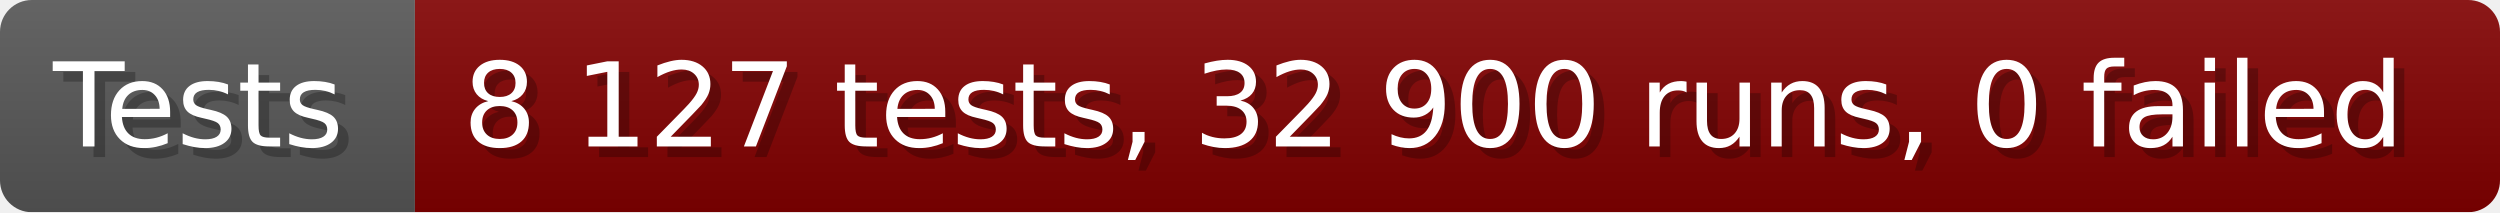
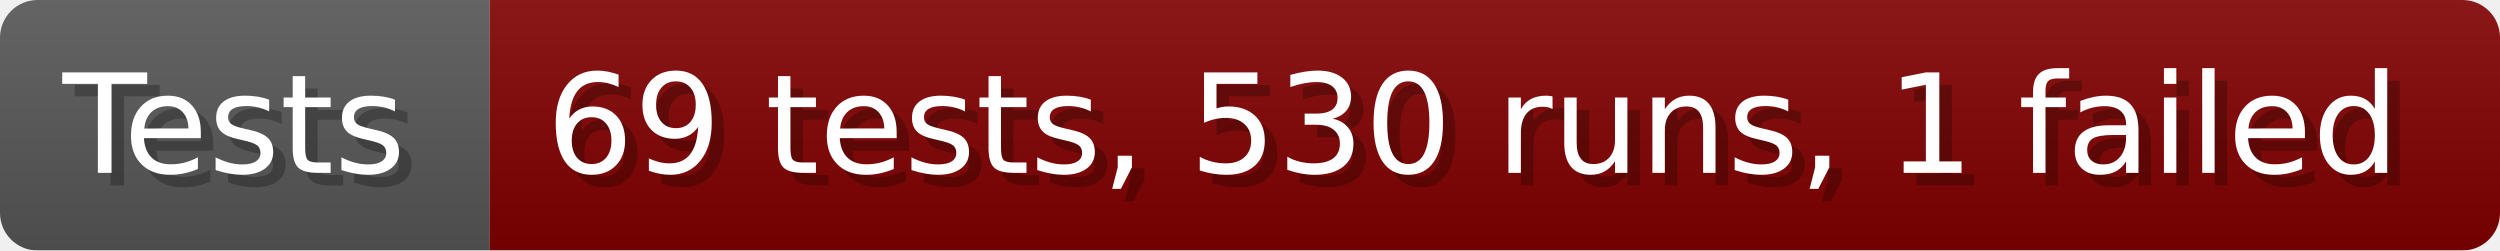
- <svg xmlns="http://www.w3.org/2000/svg" width="235.6" height="20" viewBox="0 0 2356 200" role="img" aria-label="Tests: 8 127 tests, 32 900 runs, 0 failed">
+ <svg xmlns="http://www.w3.org/2000/svg" width="199.6" height="20" viewBox="0 0 1996 200" role="img" aria-label="Tests: 69 tests, 530 runs, 1 failed">
  <linearGradient id="a" x2="0" y2="100%">
    <stop offset="0" stop-opacity=".1" stop-color="#EEE" />
    <stop offset="1" stop-opacity=".1" />
  </linearGradient>
  <mask id="m">
-     <rect width="2356" height="200" rx="30" fill="#FFF" />
+     <rect width="1996" height="200" rx="30" fill="#FFF" />
  </mask>
  <g mask="url(#m)">
    <rect width="391" height="200" fill="#555" />
-     <rect width="1965" height="200" fill="#800000" x="391" />
-     <rect width="2356" height="200" fill="url(#a)" />
+     <rect width="1605" height="200" fill="#800000" x="391" />
+     <rect width="1996" height="200" fill="url(#a)" />
  </g>
  <g aria-hidden="true" fill="#fff" text-anchor="start" font-family="Verdana,DejaVu Sans,sans-serif" font-size="110">
    <text x="60" y="148" textLength="291" fill="#000" opacity="0.25">Tests</text>
    <text x="50" y="138" textLength="291">Tests</text>
-     <text x="446" y="148" textLength="1865" fill="#000" opacity="0.25">8 127 tests, 32 900 runs, 0 failed</text>
-     <text x="436" y="138" textLength="1865">8 127 tests, 32 900 runs, 0 failed</text>
+     <text x="446" y="148" textLength="1505" fill="#000" opacity="0.25">69 tests, 530 runs, 1 failed</text>
+     <text x="436" y="138" textLength="1505">69 tests, 530 runs, 1 failed</text>
  </g>
</svg>
